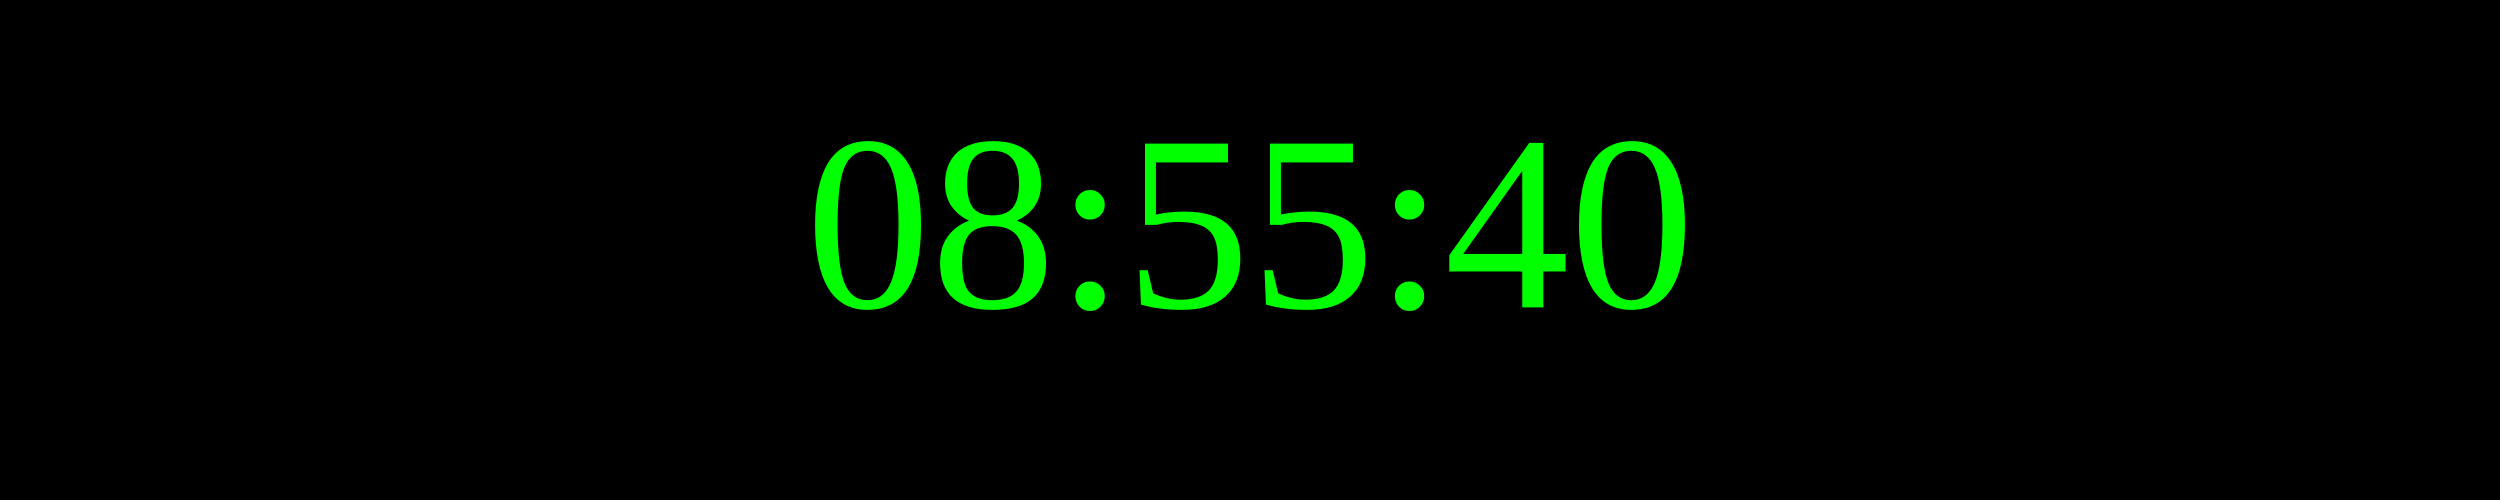
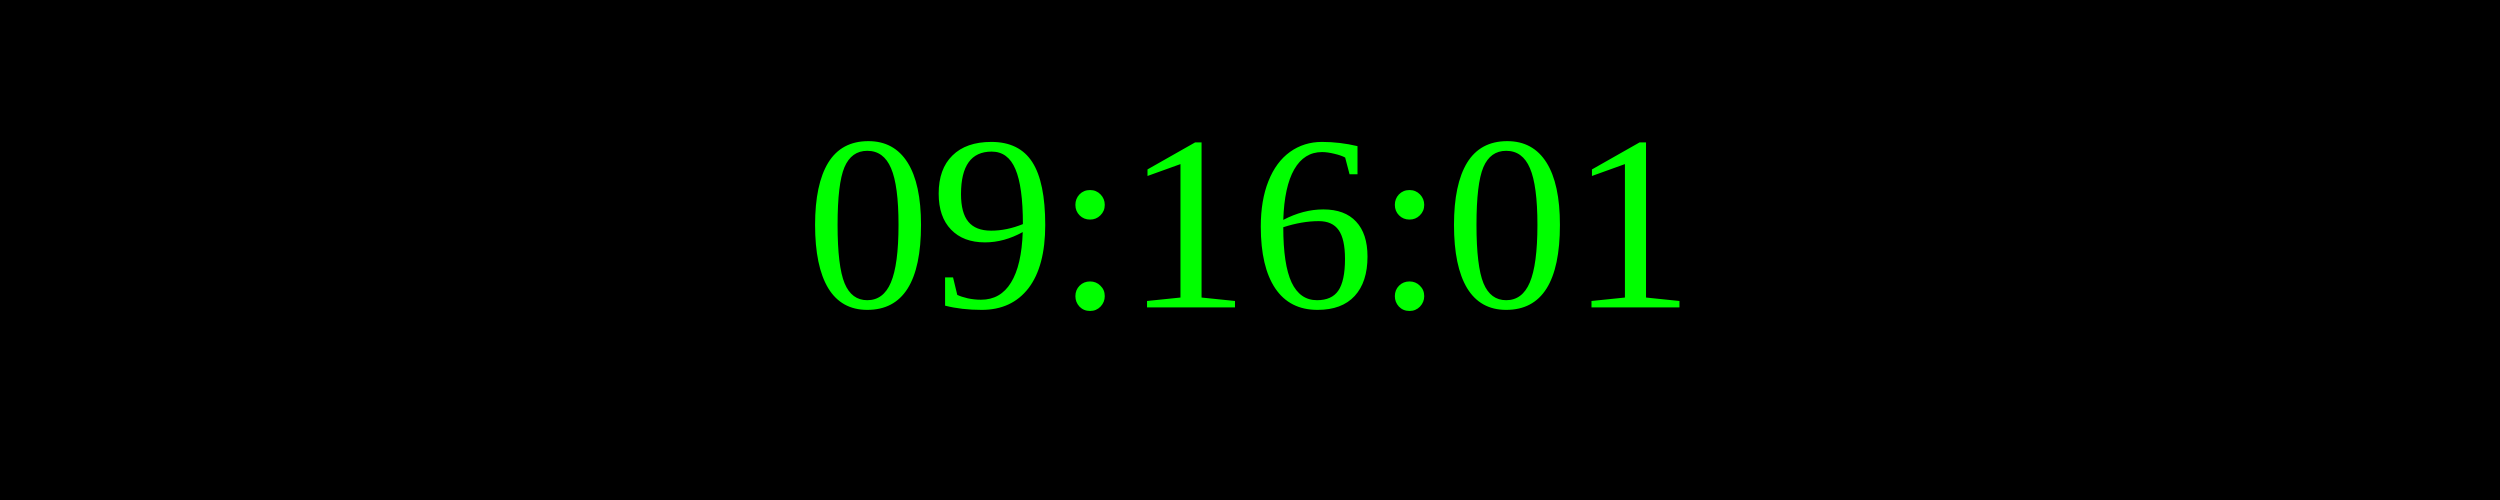
<svg xmlns="http://www.w3.org/2000/svg" width="250" height="50">
  <rect width="100%" height="100%" fill="black" />
  <text x="50%" y="50%" font-size="25" fill="lime" text-anchor="middle" dominant-baseline="middle">
- 08:55:40
+ 09:16:01
</text>
</svg>
